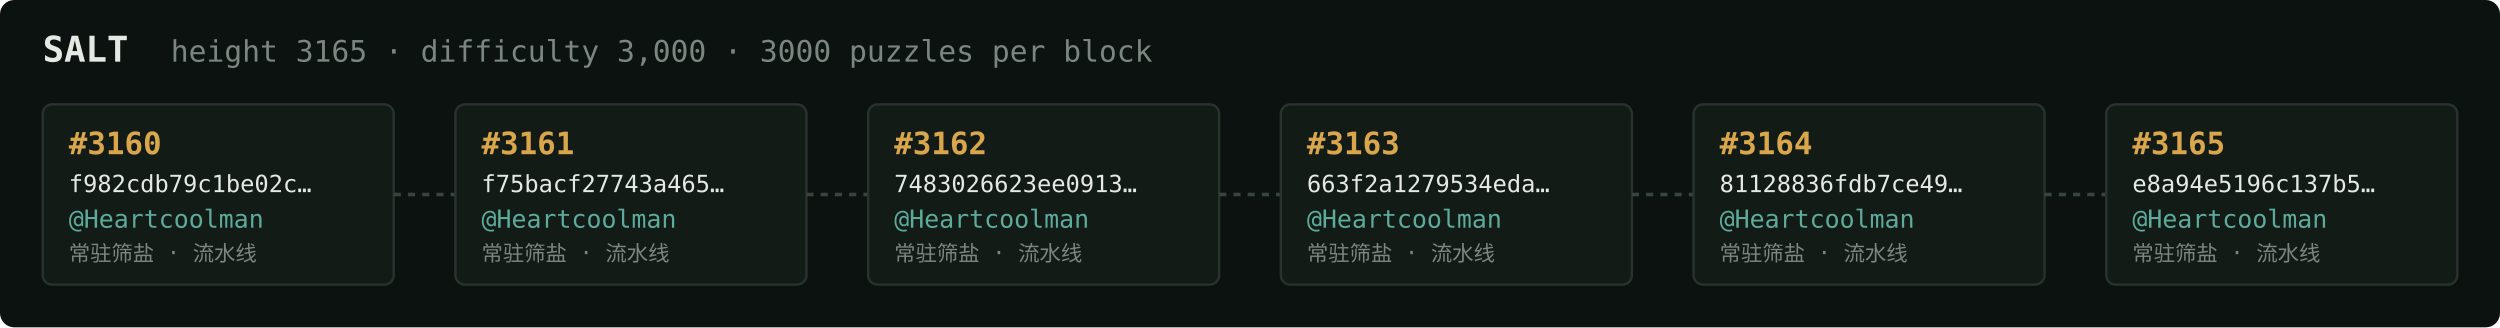
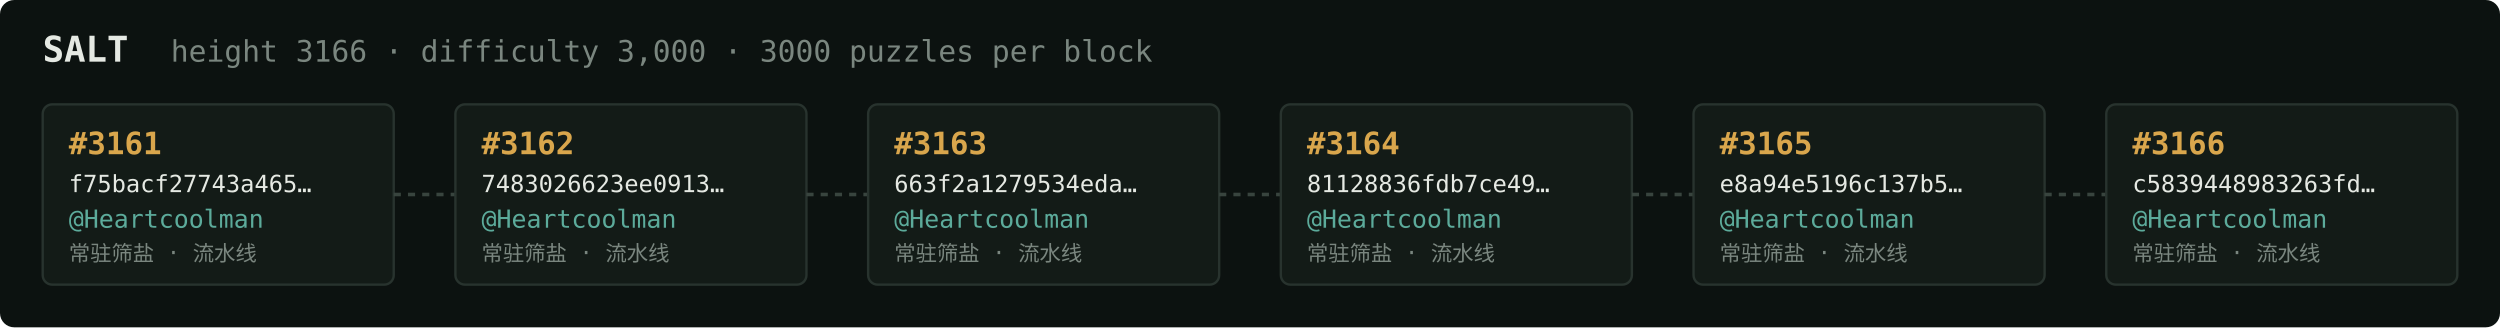
<svg xmlns="http://www.w3.org/2000/svg" width="1054" height="138" viewBox="0 0 1054 138" font-family="ui-monospace,SFMono-Regular,Menlo,monospace">
  <rect fill="#0c1210" width="1054" height="138" rx="6" />
  <text x="18" y="26" fill="#e5e9e3" font-size="15" font-weight="700">SALT</text>
-   <text x="72" y="26" fill="#7a867f" font-size="12.5">height 3165 · difficulty 3,000 · 3000 puzzles per block</text>
+   <text x="72" y="26" fill="#7a867f" font-size="12.5">height 3166 · difficulty 3,000 · 3000 puzzles per block</text>
  <rect x="18" y="44" width="148" height="76" rx="4" fill="#131b17" stroke="#28332e" stroke-width="1" />
-   <text x="29" y="65" fill="#d9a64c" font-size="13" font-weight="700">#3160</text>
-   <text x="29" y="81" fill="#e5e9e3" font-size="10">f982cdb79c1be02c…</text>
+   <text x="29" y="65" fill="#d9a64c" font-size="13" font-weight="700">#3161</text>
+   <text x="29" y="81" fill="#e5e9e3" font-size="10">f75bacf27743a465…</text>
  <text x="29" y="96" fill="#5cab9b" font-size="10.5">@Heartcoolman</text>
  <text x="29" y="110" fill="#7a867f" font-size="9">常驻筛盐 · 流水线</text>
  <line x1="166" y1="82.0" x2="192" y2="82.0" stroke="#38443e" stroke-width="1.5" stroke-dasharray="3 3" />
  <rect x="192" y="44" width="148" height="76" rx="4" fill="#131b17" stroke="#28332e" stroke-width="1" />
-   <text x="203" y="65" fill="#d9a64c" font-size="13" font-weight="700">#3161</text>
-   <text x="203" y="81" fill="#e5e9e3" font-size="10">f75bacf27743a465…</text>
+   <text x="203" y="65" fill="#d9a64c" font-size="13" font-weight="700">#3162</text>
+   <text x="203" y="81" fill="#e5e9e3" font-size="10">7483026623ee0913…</text>
  <text x="203" y="96" fill="#5cab9b" font-size="10.5">@Heartcoolman</text>
  <text x="203" y="110" fill="#7a867f" font-size="9">常驻筛盐 · 流水线</text>
  <line x1="340" y1="82.0" x2="366" y2="82.0" stroke="#38443e" stroke-width="1.5" stroke-dasharray="3 3" />
  <rect x="366" y="44" width="148" height="76" rx="4" fill="#131b17" stroke="#28332e" stroke-width="1" />
-   <text x="377" y="65" fill="#d9a64c" font-size="13" font-weight="700">#3162</text>
-   <text x="377" y="81" fill="#e5e9e3" font-size="10">7483026623ee0913…</text>
+   <text x="377" y="65" fill="#d9a64c" font-size="13" font-weight="700">#3163</text>
+   <text x="377" y="81" fill="#e5e9e3" font-size="10">663f2a1279534eda…</text>
  <text x="377" y="96" fill="#5cab9b" font-size="10.5">@Heartcoolman</text>
  <text x="377" y="110" fill="#7a867f" font-size="9">常驻筛盐 · 流水线</text>
  <line x1="514" y1="82.0" x2="540" y2="82.0" stroke="#38443e" stroke-width="1.5" stroke-dasharray="3 3" />
  <rect x="540" y="44" width="148" height="76" rx="4" fill="#131b17" stroke="#28332e" stroke-width="1" />
-   <text x="551" y="65" fill="#d9a64c" font-size="13" font-weight="700">#3163</text>
-   <text x="551" y="81" fill="#e5e9e3" font-size="10">663f2a1279534eda…</text>
+   <text x="551" y="65" fill="#d9a64c" font-size="13" font-weight="700">#3164</text>
+   <text x="551" y="81" fill="#e5e9e3" font-size="10">81128836fdb7ce49…</text>
  <text x="551" y="96" fill="#5cab9b" font-size="10.5">@Heartcoolman</text>
  <text x="551" y="110" fill="#7a867f" font-size="9">常驻筛盐 · 流水线</text>
  <line x1="688" y1="82.0" x2="714" y2="82.0" stroke="#38443e" stroke-width="1.5" stroke-dasharray="3 3" />
  <rect x="714" y="44" width="148" height="76" rx="4" fill="#131b17" stroke="#28332e" stroke-width="1" />
-   <text x="725" y="65" fill="#d9a64c" font-size="13" font-weight="700">#3164</text>
-   <text x="725" y="81" fill="#e5e9e3" font-size="10">81128836fdb7ce49…</text>
+   <text x="725" y="65" fill="#d9a64c" font-size="13" font-weight="700">#3165</text>
+   <text x="725" y="81" fill="#e5e9e3" font-size="10">e8a94e5196c137b5…</text>
  <text x="725" y="96" fill="#5cab9b" font-size="10.5">@Heartcoolman</text>
  <text x="725" y="110" fill="#7a867f" font-size="9">常驻筛盐 · 流水线</text>
  <line x1="862" y1="82.0" x2="888" y2="82.0" stroke="#38443e" stroke-width="1.5" stroke-dasharray="3 3" />
  <rect x="888" y="44" width="148" height="76" rx="4" fill="#131b17" stroke="#28332e" stroke-width="1" />
-   <text x="899" y="65" fill="#d9a64c" font-size="13" font-weight="700">#3165</text>
-   <text x="899" y="81" fill="#e5e9e3" font-size="10">e8a94e5196c137b5…</text>
+   <text x="899" y="65" fill="#d9a64c" font-size="13" font-weight="700">#3166</text>
+   <text x="899" y="81" fill="#e5e9e3" font-size="10">c5839448983263fd…</text>
  <text x="899" y="96" fill="#5cab9b" font-size="10.5">@Heartcoolman</text>
  <text x="899" y="110" fill="#7a867f" font-size="9">常驻筛盐 · 流水线</text>
</svg>
